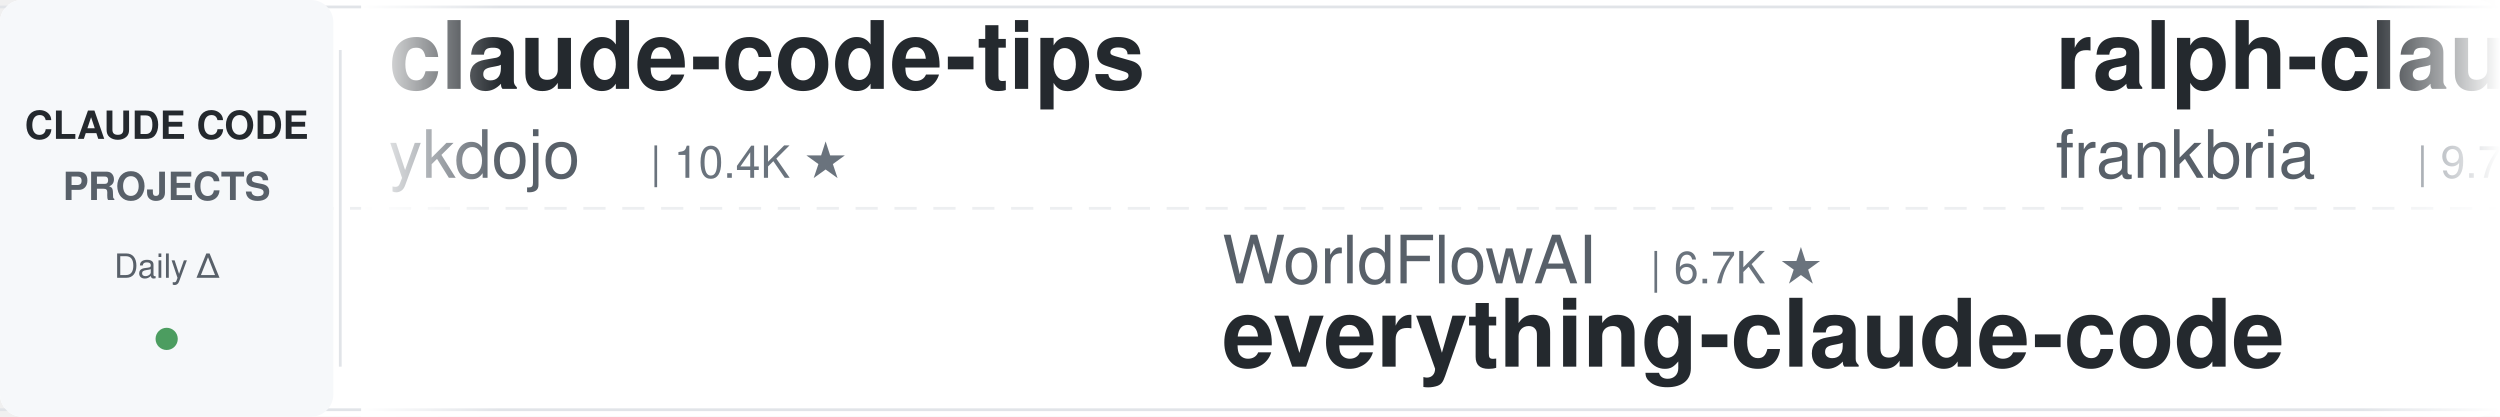
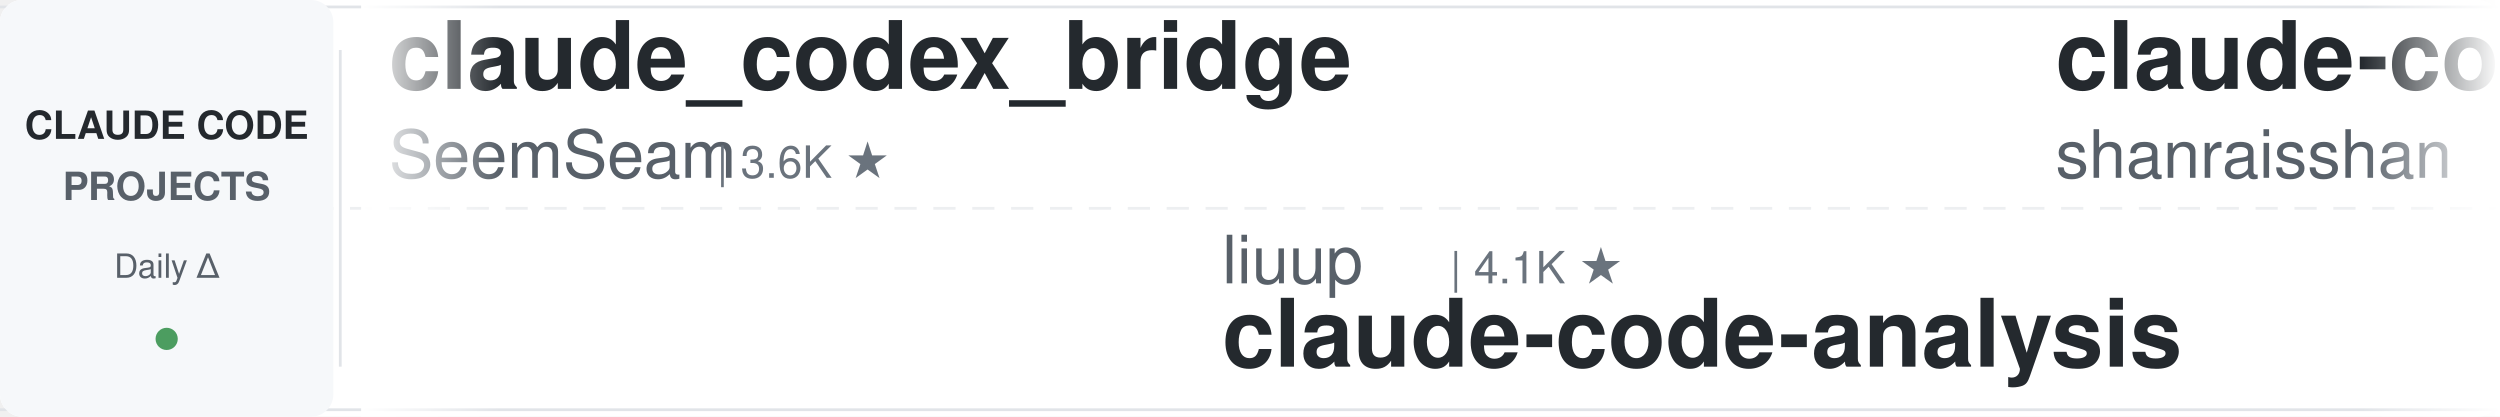
<svg xmlns="http://www.w3.org/2000/svg" width="900" height="150">
  <defs>
    <linearGradient id="leftFade" x1="0%" y1="0%" x2="100%" y2="0%">
      <stop offset="0%" style="stop-color:#ffffff;stop-opacity:1" />
      <stop offset="100%" style="stop-color:#ffffff;stop-opacity:0" />
    </linearGradient>
    <linearGradient id="rightFade" x1="0%" y1="0%" x2="100%" y2="0%">
      <stop offset="0%" style="stop-color:#ffffff;stop-opacity:0" />
      <stop offset="100%" style="stop-color:#ffffff;stop-opacity:1" />
    </linearGradient>
  </defs>
  <rect width="900" height="150" fill="#ffffff" rx="8" />
  <rect x="0" y="2" width="900" height="1" fill="#e1e4e8" />
  <rect x="0" y="147" width="900" height="1" fill="#e1e4e8" />
  <line x1="0" y1="75" x2="900" y2="75" stroke="#e1e4e8" stroke-width="1" stroke-dasharray="8 6" opacity="0.6" />
  <rect x="0" y="0" width="120" height="150" fill="#f6f8fa" rx="8" />
  <text x="60" y="50" font-family="-apple-system, BlinkMacSystemFont, 'Segoe UI', Helvetica, Arial, sans-serif" font-size="14" font-weight="600" fill="#24292e" text-anchor="middle">CLAUDE CODE</text>
  <text x="60" y="72" font-family="-apple-system, BlinkMacSystemFont, 'Segoe UI', Helvetica, Arial, sans-serif" font-size="14" font-weight="600" fill="#586069" text-anchor="middle">PROJECTS</text>
  <text x="60" y="100" font-family="-apple-system, BlinkMacSystemFont, 'Segoe UI', Helvetica, Arial, sans-serif" font-size="12" font-weight="500" fill="#586069" text-anchor="middle">Daily Δ</text>
  <circle cx="60" cy="122" r="4" fill="#22863a" opacity="0.8" />
  <rect x="122" y="18" width="1" height="114" fill="#e1e4e8" />
  <clipPath id="tickerClip">
    <rect x="130" y="0" width="770" height="150" />
  </clipPath>
  <g clip-path="url(#tickerClip)">
    <g id="tickerItems">
      <animateTransform attributeName="transform" attributeType="XML" type="translate" from="0 0" to="-3000 0" dur="54s" repeatCount="indefinite" />
      <g transform="translate(0, 0)">
-         <text x="140" y="32" font-family="-apple-system, BlinkMacSystemFont, 'Segoe UI', Helvetica, Arial, sans-serif" font-size="34" font-weight="600" fill="#24292e">claude-code-tips</text>
-         <text x="140" y="64" font-family="-apple-system, BlinkMacSystemFont, 'Segoe UI', Helvetica, Arial, sans-serif" font-size="24" font-weight="400" fill="#586069">ykdojo</text>
-         <text x="234" y="64" font-family="-apple-system, BlinkMacSystemFont, 'Segoe UI', Helvetica, Arial, sans-serif" font-size="16" font-weight="500" fill="#6a737d">| 10.4K ★</text>
+         <text x="140" y="32" font-family="-apple-system, BlinkMacSystemFont, 'Segoe UI', Helvetica, Arial, sans-serif" font-size="34" font-weight="600" fill="#24292e">claude_codex_bridge</text>
+         <text x="140" y="64" font-family="-apple-system, BlinkMacSystemFont, 'Segoe UI', Helvetica, Arial, sans-serif" font-size="24" font-weight="400" fill="#586069">SeemSeam</text>
+         <text x="258" y="64" font-family="-apple-system, BlinkMacSystemFont, 'Segoe UI', Helvetica, Arial, sans-serif" font-size="16" font-weight="500" fill="#6a737d">| 3.6K ★</text>
      </g>
      <g transform="translate(300, 0)">
-         <text x="140" y="102" font-family="-apple-system, BlinkMacSystemFont, 'Segoe UI', Helvetica, Arial, sans-serif" font-size="24" font-weight="400" fill="#586069">WorldFlowAI</text>
-         <text x="294" y="102" font-family="-apple-system, BlinkMacSystemFont, 'Segoe UI', Helvetica, Arial, sans-serif" font-size="16" font-weight="500" fill="#6a737d">| 6.7K ★</text>
-         <text x="140" y="132" font-family="-apple-system, BlinkMacSystemFont, 'Segoe UI', Helvetica, Arial, sans-serif" font-size="34" font-weight="600" fill="#24292e">everything-claude-code</text>
+         <text x="140" y="102" font-family="-apple-system, BlinkMacSystemFont, 'Segoe UI', Helvetica, Arial, sans-serif" font-size="24" font-weight="400" fill="#586069">liuup</text>
+         <text x="222" y="102" font-family="-apple-system, BlinkMacSystemFont, 'Segoe UI', Helvetica, Arial, sans-serif" font-size="16" font-weight="500" fill="#6a737d">| 4.1K ★</text>
+         <text x="140" y="132" font-family="-apple-system, BlinkMacSystemFont, 'Segoe UI', Helvetica, Arial, sans-serif" font-size="34" font-weight="600" fill="#24292e">claude-code-analysis</text>
      </g>
      <g transform="translate(600, 0)">
-         <text x="140" y="32" font-family="-apple-system, BlinkMacSystemFont, 'Segoe UI', Helvetica, Arial, sans-serif" font-size="34" font-weight="600" fill="#24292e">ralph-claude-code</text>
-         <text x="140" y="64" font-family="-apple-system, BlinkMacSystemFont, 'Segoe UI', Helvetica, Arial, sans-serif" font-size="24" font-weight="400" fill="#586069">frankbria</text>
-         <text x="270" y="64" font-family="-apple-system, BlinkMacSystemFont, 'Segoe UI', Helvetica, Arial, sans-serif" font-size="16" font-weight="500" fill="#6a737d">| 9.7K ★</text>
+         <text x="140" y="32" font-family="-apple-system, BlinkMacSystemFont, 'Segoe UI', Helvetica, Arial, sans-serif" font-size="34" font-weight="600" fill="#24292e">claude-code-best-practic...</text>
+         <text x="140" y="64" font-family="-apple-system, BlinkMacSystemFont, 'Segoe UI', Helvetica, Arial, sans-serif" font-size="24" font-weight="400" fill="#586069">shanraisshan</text>
+         <text x="306" y="64" font-family="-apple-system, BlinkMacSystemFont, 'Segoe UI', Helvetica, Arial, sans-serif" font-size="16" font-weight="500" fill="#6a737d">| 69.3K ★</text>
      </g>
      <g transform="translate(900, 0)">
-         <text x="140" y="102" font-family="-apple-system, BlinkMacSystemFont, 'Segoe UI', Helvetica, Arial, sans-serif" font-size="24" font-weight="400" fill="#586069">Yuyz0112</text>
-         <text x="258" y="102" font-family="-apple-system, BlinkMacSystemFont, 'Segoe UI', Helvetica, Arial, sans-serif" font-size="16" font-weight="500" fill="#6a737d">| 2.5K ★</text>
-         <text x="140" y="132" font-family="-apple-system, BlinkMacSystemFont, 'Segoe UI', Helvetica, Arial, sans-serif" font-size="34" font-weight="600" fill="#24292e">claude-code-reverse</text>
+         <text x="140" y="102" font-family="-apple-system, BlinkMacSystemFont, 'Segoe UI', Helvetica, Arial, sans-serif" font-size="24" font-weight="400" fill="#586069">OneRedOak</text>
+         <text x="270" y="102" font-family="-apple-system, BlinkMacSystemFont, 'Segoe UI', Helvetica, Arial, sans-serif" font-size="16" font-weight="500" fill="#6a737d">| 3.9K ★</text>
+         <text x="140" y="132" font-family="-apple-system, BlinkMacSystemFont, 'Segoe UI', Helvetica, Arial, sans-serif" font-size="34" font-weight="600" fill="#24292e">claude-code-workflows</text>
      </g>
      <g transform="translate(1200, 0)">
-         <text x="140" y="32" font-family="-apple-system, BlinkMacSystemFont, 'Segoe UI', Helvetica, Arial, sans-serif" font-size="34" font-weight="600" fill="#24292e">awesome-claude-code-suba...</text>
-         <text x="140" y="64" font-family="-apple-system, BlinkMacSystemFont, 'Segoe UI', Helvetica, Arial, sans-serif" font-size="24" font-weight="400" fill="#586069">VoltAgent</text>
-         <text x="270" y="64" font-family="-apple-system, BlinkMacSystemFont, 'Segoe UI', Helvetica, Arial, sans-serif" font-size="16" font-weight="500" fill="#6a737d">| 26.7K ★</text>
+         <text x="140" y="32" font-family="-apple-system, BlinkMacSystemFont, 'Segoe UI', Helvetica, Arial, sans-serif" font-size="34" font-weight="600" fill="#24292e">Claude-Code-Usage-Monito...</text>
+         <text x="140" y="64" font-family="-apple-system, BlinkMacSystemFont, 'Segoe UI', Helvetica, Arial, sans-serif" font-size="24" font-weight="400" fill="#586069">Maciek-roboblog</text>
+         <text x="342" y="64" font-family="-apple-system, BlinkMacSystemFont, 'Segoe UI', Helvetica, Arial, sans-serif" font-size="16" font-weight="500" fill="#6a737d">| 8.8K ★</text>
      </g>
      <g transform="translate(1500, 0)">
-         <text x="140" y="102" font-family="-apple-system, BlinkMacSystemFont, 'Segoe UI', Helvetica, Arial, sans-serif" font-size="24" font-weight="400" fill="#586069">VILA-Lab</text>
-         <text x="258" y="102" font-family="-apple-system, BlinkMacSystemFont, 'Segoe UI', Helvetica, Arial, sans-serif" font-size="16" font-weight="500" fill="#6a737d">| 2.3K ★</text>
-         <text x="140" y="132" font-family="-apple-system, BlinkMacSystemFont, 'Segoe UI', Helvetica, Arial, sans-serif" font-size="34" font-weight="600" fill="#24292e">Dive-into-Claude-Code</text>
+         <text x="140" y="102" font-family="-apple-system, BlinkMacSystemFont, 'Segoe UI', Helvetica, Arial, sans-serif" font-size="24" font-weight="400" fill="#586069">Njengah</text>
+         <text x="246" y="102" font-family="-apple-system, BlinkMacSystemFont, 'Segoe UI', Helvetica, Arial, sans-serif" font-size="16" font-weight="500" fill="#6a737d">| 2.0K ★</text>
+         <text x="140" y="132" font-family="-apple-system, BlinkMacSystemFont, 'Segoe UI', Helvetica, Arial, sans-serif" font-size="34" font-weight="600" fill="#24292e">claude-code-cheat-sheet</text>
      </g>
      <g transform="translate(1800, 0)">
-         <text x="140" y="32" font-family="-apple-system, BlinkMacSystemFont, 'Segoe UI', Helvetica, Arial, sans-serif" font-size="34" font-weight="600" fill="#24292e">Claude-Code-Source-Study</text>
-         <text x="140" y="64" font-family="-apple-system, BlinkMacSystemFont, 'Segoe UI', Helvetica, Arial, sans-serif" font-size="24" font-weight="400" fill="#586069">luyao618</text>
-         <text x="258" y="64" font-family="-apple-system, BlinkMacSystemFont, 'Segoe UI', Helvetica, Arial, sans-serif" font-size="16" font-weight="500" fill="#6a737d">| 1.7K ★</text>
+         <text x="140" y="32" font-family="-apple-system, BlinkMacSystemFont, 'Segoe UI', Helvetica, Arial, sans-serif" font-size="34" font-weight="600" fill="#24292e">ClaudeCodeAgents</text>
+         <text x="140" y="64" font-family="-apple-system, BlinkMacSystemFont, 'Segoe UI', Helvetica, Arial, sans-serif" font-size="24" font-weight="400" fill="#586069">darcyegb</text>
+         <text x="258" y="64" font-family="-apple-system, BlinkMacSystemFont, 'Segoe UI', Helvetica, Arial, sans-serif" font-size="16" font-weight="500" fill="#6a737d">| 782 ★</text>
      </g>
      <g transform="translate(2100, 0)">
-         <text x="140" y="102" font-family="-apple-system, BlinkMacSystemFont, 'Segoe UI', Helvetica, Arial, sans-serif" font-size="24" font-weight="400" fill="#586069">ccplugins</text>
-         <text x="270" y="102" font-family="-apple-system, BlinkMacSystemFont, 'Segoe UI', Helvetica, Arial, sans-serif" font-size="16" font-weight="500" fill="#6a737d">| 1.0K ★</text>
-         <text x="140" y="132" font-family="-apple-system, BlinkMacSystemFont, 'Segoe UI', Helvetica, Arial, sans-serif" font-size="34" font-weight="600" fill="#24292e">awesome-claude-code-plug...</text>
+         <text x="140" y="102" font-family="-apple-system, BlinkMacSystemFont, 'Segoe UI', Helvetica, Arial, sans-serif" font-size="24" font-weight="400" fill="#586069">techjarves</text>
+         <text x="282" y="102" font-family="-apple-system, BlinkMacSystemFont, 'Segoe UI', Helvetica, Arial, sans-serif" font-size="16" font-weight="500" fill="#6a737d">| 1.6K ★</text>
+         <text x="140" y="132" font-family="-apple-system, BlinkMacSystemFont, 'Segoe UI', Helvetica, Arial, sans-serif" font-size="34" font-weight="600" fill="#24292e">ClaudeCode-Portable</text>
      </g>
      <g transform="translate(2400, 0)">
-         <text x="140" y="32" font-family="-apple-system, BlinkMacSystemFont, 'Segoe UI', Helvetica, Arial, sans-serif" font-size="34" font-weight="600" fill="#24292e">claude-code-templates</text>
-         <text x="140" y="64" font-family="-apple-system, BlinkMacSystemFont, 'Segoe UI', Helvetica, Arial, sans-serif" font-size="24" font-weight="400" fill="#586069">davila7</text>
-         <text x="246" y="64" font-family="-apple-system, BlinkMacSystemFont, 'Segoe UI', Helvetica, Arial, sans-serif" font-size="16" font-weight="500" fill="#6a737d">| 34.1K ★</text>
+         <text x="140" y="32" font-family="-apple-system, BlinkMacSystemFont, 'Segoe UI', Helvetica, Arial, sans-serif" font-size="34" font-weight="600" fill="#24292e">everything-claude-code</text>
+         <text x="140" y="64" font-family="-apple-system, BlinkMacSystemFont, 'Segoe UI', Helvetica, Arial, sans-serif" font-size="24" font-weight="400" fill="#586069">WorldFlowAI</text>
+         <text x="294" y="64" font-family="-apple-system, BlinkMacSystemFont, 'Segoe UI', Helvetica, Arial, sans-serif" font-size="16" font-weight="500" fill="#6a737d">| 6.8K ★</text>
      </g>
      <g transform="translate(2700, 0)">
-         <text x="140" y="102" font-family="-apple-system, BlinkMacSystemFont, 'Segoe UI', Helvetica, Arial, sans-serif" font-size="24" font-weight="400" fill="#586069">shanraisshan</text>
-         <text x="306" y="102" font-family="-apple-system, BlinkMacSystemFont, 'Segoe UI', Helvetica, Arial, sans-serif" font-size="16" font-weight="500" fill="#6a737d">| 69.3K ★</text>
-         <text x="140" y="132" font-family="-apple-system, BlinkMacSystemFont, 'Segoe UI', Helvetica, Arial, sans-serif" font-size="34" font-weight="600" fill="#24292e">claude-code-best-practic...</text>
+         <text x="140" y="102" font-family="-apple-system, BlinkMacSystemFont, 'Segoe UI', Helvetica, Arial, sans-serif" font-size="24" font-weight="400" fill="#586069">frankbria</text>
+         <text x="270" y="102" font-family="-apple-system, BlinkMacSystemFont, 'Segoe UI', Helvetica, Arial, sans-serif" font-size="16" font-weight="500" fill="#6a737d">| 9.7K ★</text>
+         <text x="140" y="132" font-family="-apple-system, BlinkMacSystemFont, 'Segoe UI', Helvetica, Arial, sans-serif" font-size="34" font-weight="600" fill="#24292e">ralph-claude-code</text>
      </g>
      <g transform="translate(3000, 0)">
-         <text x="140" y="32" font-family="-apple-system, BlinkMacSystemFont, 'Segoe UI', Helvetica, Arial, sans-serif" font-size="34" font-weight="600" fill="#24292e">claude-code-tips</text>
-         <text x="140" y="64" font-family="-apple-system, BlinkMacSystemFont, 'Segoe UI', Helvetica, Arial, sans-serif" font-size="24" font-weight="400" fill="#586069">ykdojo</text>
-         <text x="234" y="64" font-family="-apple-system, BlinkMacSystemFont, 'Segoe UI', Helvetica, Arial, sans-serif" font-size="16" font-weight="500" fill="#6a737d">| 10.4K ★</text>
+         <text x="140" y="32" font-family="-apple-system, BlinkMacSystemFont, 'Segoe UI', Helvetica, Arial, sans-serif" font-size="34" font-weight="600" fill="#24292e">claude_codex_bridge</text>
+         <text x="140" y="64" font-family="-apple-system, BlinkMacSystemFont, 'Segoe UI', Helvetica, Arial, sans-serif" font-size="24" font-weight="400" fill="#586069">SeemSeam</text>
+         <text x="258" y="64" font-family="-apple-system, BlinkMacSystemFont, 'Segoe UI', Helvetica, Arial, sans-serif" font-size="16" font-weight="500" fill="#6a737d">| 3.6K ★</text>
      </g>
      <g transform="translate(3300, 0)">
-         <text x="140" y="102" font-family="-apple-system, BlinkMacSystemFont, 'Segoe UI', Helvetica, Arial, sans-serif" font-size="24" font-weight="400" fill="#586069">WorldFlowAI</text>
-         <text x="294" y="102" font-family="-apple-system, BlinkMacSystemFont, 'Segoe UI', Helvetica, Arial, sans-serif" font-size="16" font-weight="500" fill="#6a737d">| 6.7K ★</text>
-         <text x="140" y="132" font-family="-apple-system, BlinkMacSystemFont, 'Segoe UI', Helvetica, Arial, sans-serif" font-size="34" font-weight="600" fill="#24292e">everything-claude-code</text>
+         <text x="140" y="102" font-family="-apple-system, BlinkMacSystemFont, 'Segoe UI', Helvetica, Arial, sans-serif" font-size="24" font-weight="400" fill="#586069">liuup</text>
+         <text x="222" y="102" font-family="-apple-system, BlinkMacSystemFont, 'Segoe UI', Helvetica, Arial, sans-serif" font-size="16" font-weight="500" fill="#6a737d">| 4.1K ★</text>
+         <text x="140" y="132" font-family="-apple-system, BlinkMacSystemFont, 'Segoe UI', Helvetica, Arial, sans-serif" font-size="34" font-weight="600" fill="#24292e">claude-code-analysis</text>
      </g>
      <g transform="translate(3600, 0)">
-         <text x="140" y="32" font-family="-apple-system, BlinkMacSystemFont, 'Segoe UI', Helvetica, Arial, sans-serif" font-size="34" font-weight="600" fill="#24292e">ralph-claude-code</text>
-         <text x="140" y="64" font-family="-apple-system, BlinkMacSystemFont, 'Segoe UI', Helvetica, Arial, sans-serif" font-size="24" font-weight="400" fill="#586069">frankbria</text>
-         <text x="270" y="64" font-family="-apple-system, BlinkMacSystemFont, 'Segoe UI', Helvetica, Arial, sans-serif" font-size="16" font-weight="500" fill="#6a737d">| 9.7K ★</text>
+         <text x="140" y="32" font-family="-apple-system, BlinkMacSystemFont, 'Segoe UI', Helvetica, Arial, sans-serif" font-size="34" font-weight="600" fill="#24292e">claude-code-best-practic...</text>
+         <text x="140" y="64" font-family="-apple-system, BlinkMacSystemFont, 'Segoe UI', Helvetica, Arial, sans-serif" font-size="24" font-weight="400" fill="#586069">shanraisshan</text>
+         <text x="306" y="64" font-family="-apple-system, BlinkMacSystemFont, 'Segoe UI', Helvetica, Arial, sans-serif" font-size="16" font-weight="500" fill="#6a737d">| 69.3K ★</text>
      </g>
      <g transform="translate(3900, 0)">
-         <text x="140" y="102" font-family="-apple-system, BlinkMacSystemFont, 'Segoe UI', Helvetica, Arial, sans-serif" font-size="24" font-weight="400" fill="#586069">Yuyz0112</text>
-         <text x="258" y="102" font-family="-apple-system, BlinkMacSystemFont, 'Segoe UI', Helvetica, Arial, sans-serif" font-size="16" font-weight="500" fill="#6a737d">| 2.5K ★</text>
-         <text x="140" y="132" font-family="-apple-system, BlinkMacSystemFont, 'Segoe UI', Helvetica, Arial, sans-serif" font-size="34" font-weight="600" fill="#24292e">claude-code-reverse</text>
+         <text x="140" y="102" font-family="-apple-system, BlinkMacSystemFont, 'Segoe UI', Helvetica, Arial, sans-serif" font-size="24" font-weight="400" fill="#586069">OneRedOak</text>
+         <text x="270" y="102" font-family="-apple-system, BlinkMacSystemFont, 'Segoe UI', Helvetica, Arial, sans-serif" font-size="16" font-weight="500" fill="#6a737d">| 3.9K ★</text>
+         <text x="140" y="132" font-family="-apple-system, BlinkMacSystemFont, 'Segoe UI', Helvetica, Arial, sans-serif" font-size="34" font-weight="600" fill="#24292e">claude-code-workflows</text>
      </g>
    </g>
  </g>
  <rect x="130" y="0" width="50" height="150" fill="url(#leftFade)" />
  <rect x="850" y="0" width="50" height="150" fill="url(#rightFade)" />
</svg>
